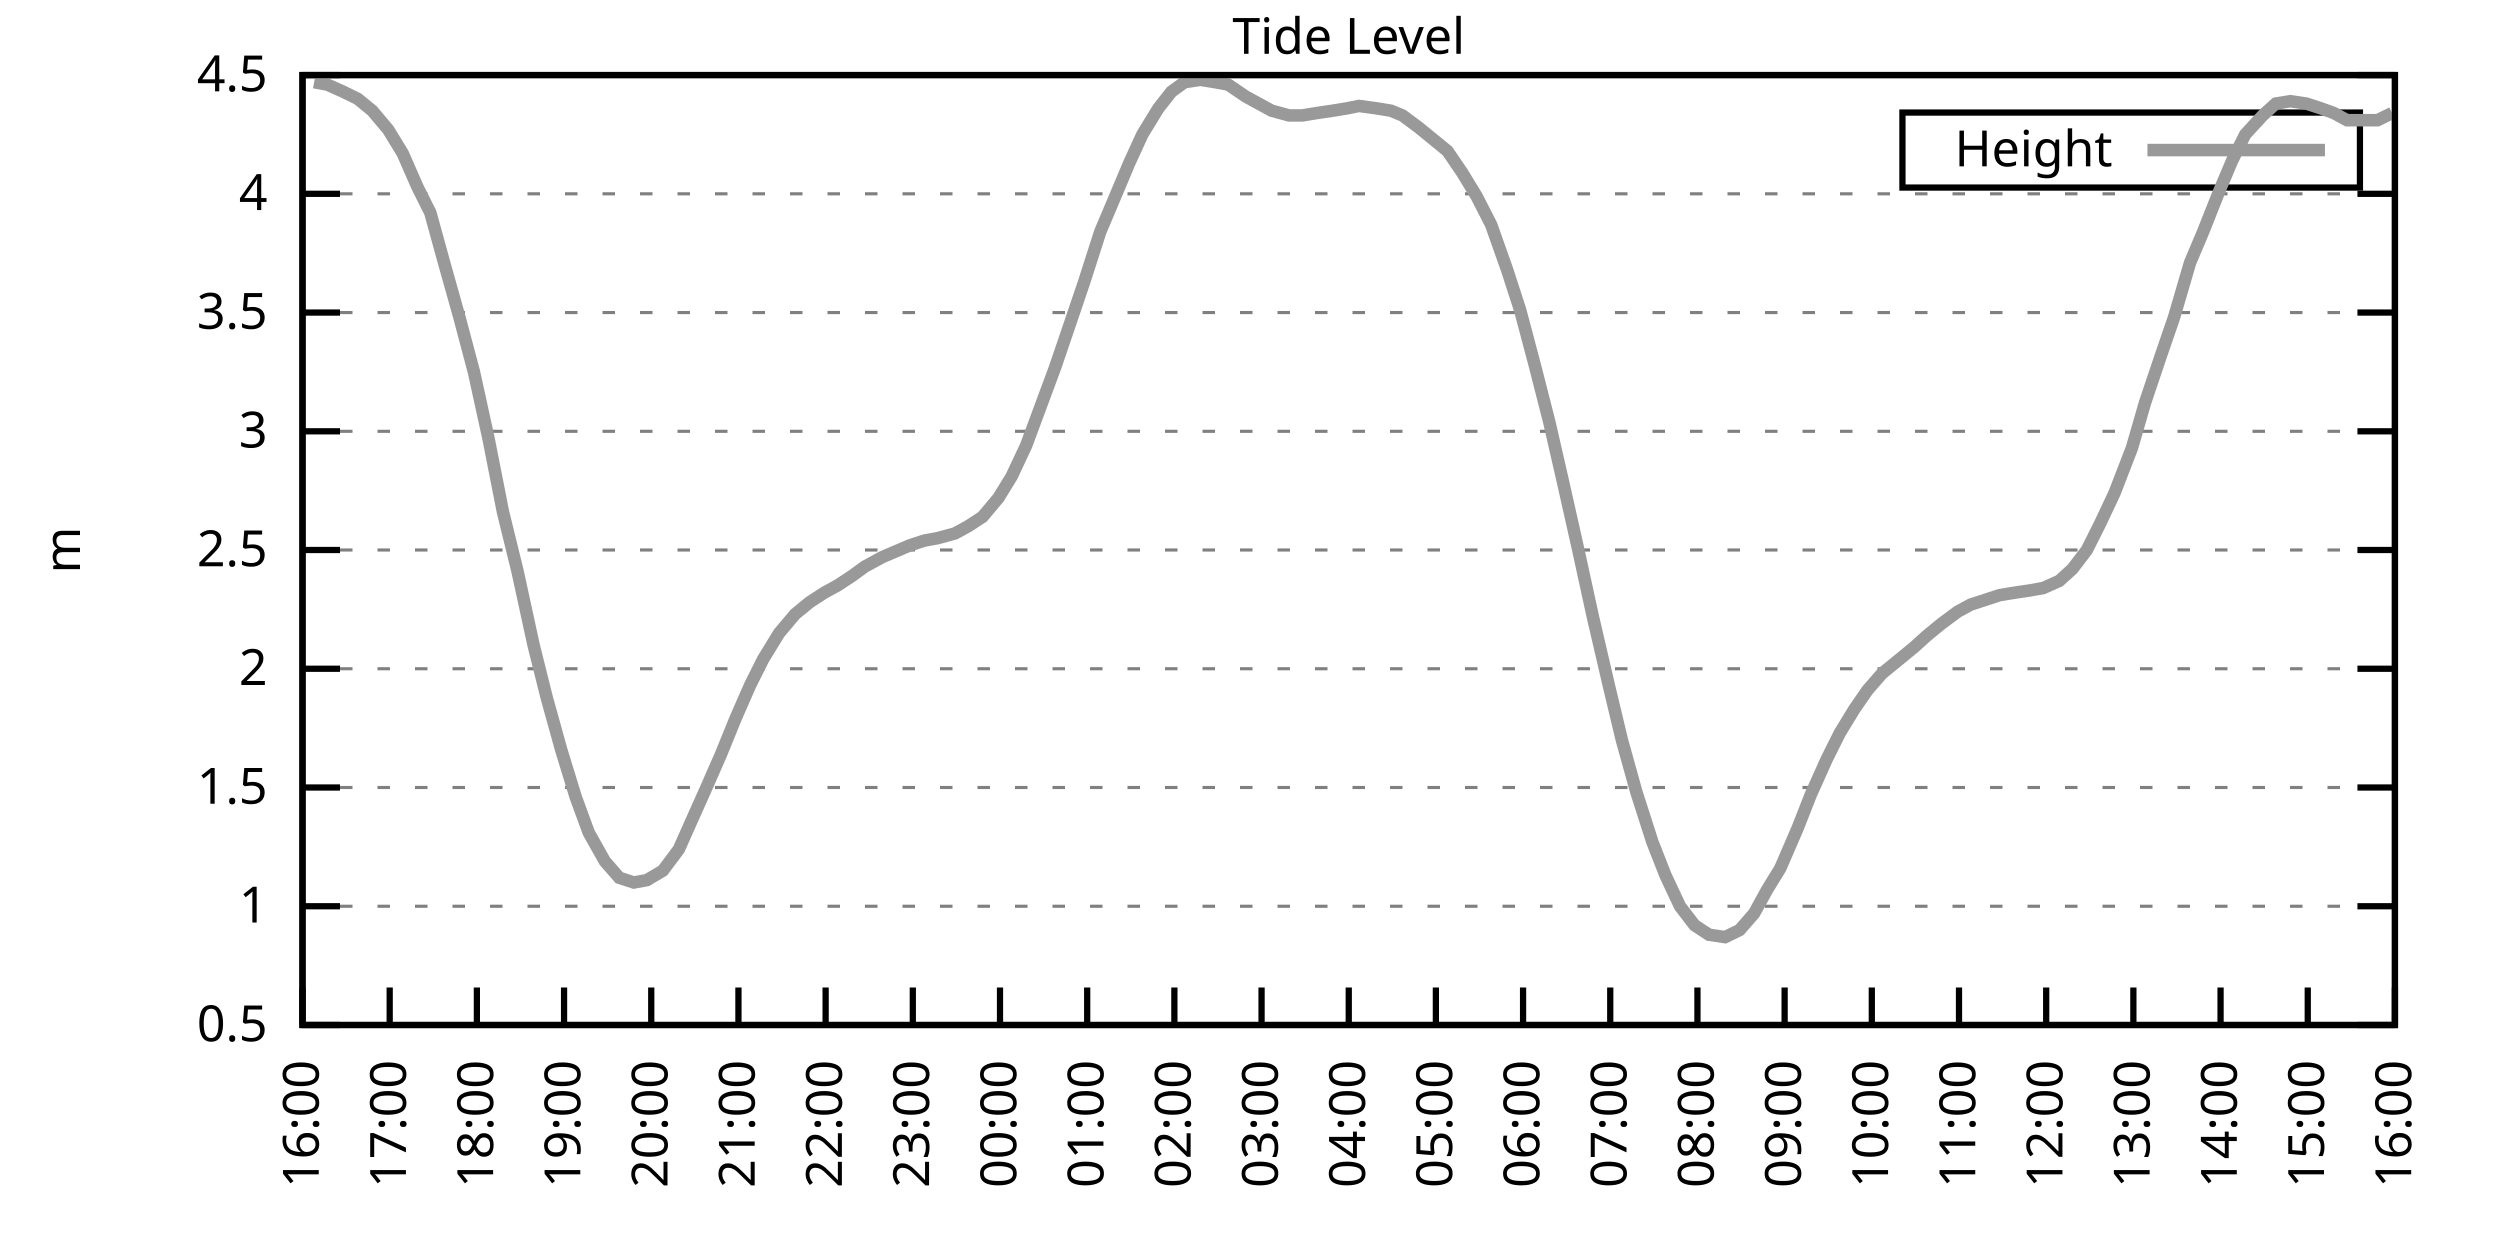
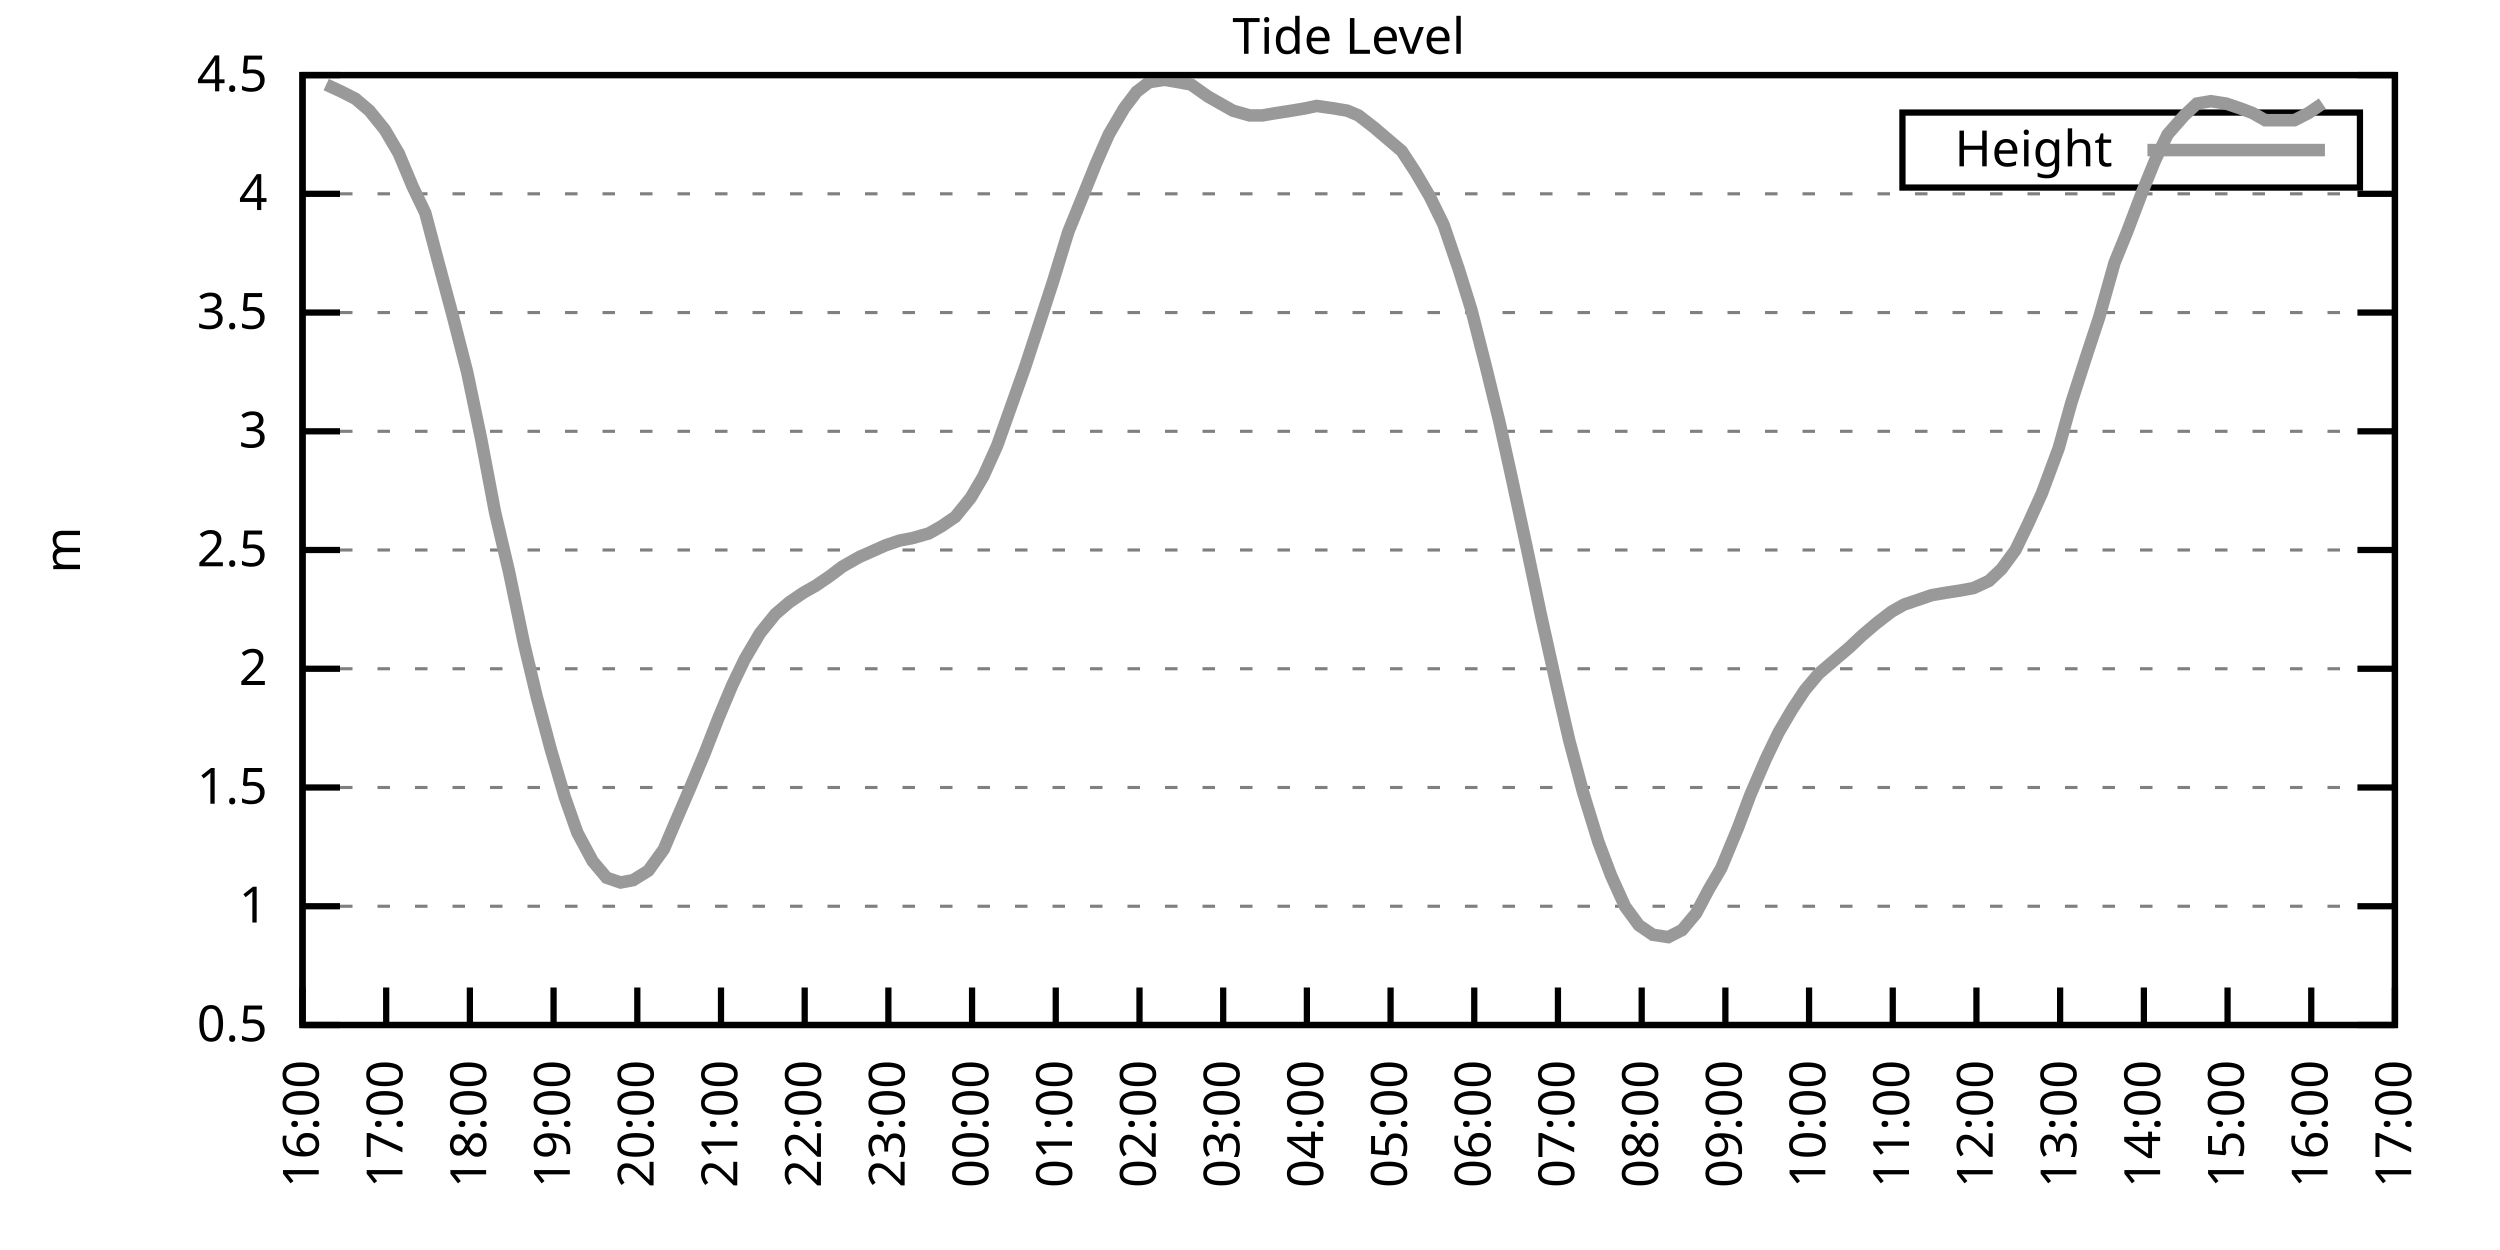
<svg xmlns="http://www.w3.org/2000/svg" xmlns:xlink="http://www.w3.org/1999/xlink" width="400" height="200" viewBox="0 0 400 200">
  <g id="gnuplot_canvas">
    <rect x="0" y="0" width="400" height="200" fill="none" />
    <defs>
      <circle id="gpDot" r="0.5" stroke-width="0.5" stroke="currentColor" />
      <path id="gpPt0" stroke-width="0.333" stroke="currentColor" d="M-1,0 h2 M0,-1 v2" />
      <path id="gpPt1" stroke-width="0.333" stroke="currentColor" d="M-1,-1 L1,1 M1,-1 L-1,1" />
      <path id="gpPt2" stroke-width="0.333" stroke="currentColor" d="M-1,0 L1,0 M0,-1 L0,1 M-1,-1 L1,1 M-1,1 L1,-1" />
      <rect id="gpPt3" stroke-width="0.333" stroke="currentColor" x="-1" y="-1" width="2" height="2" />
      <rect id="gpPt4" stroke-width="0.333" stroke="currentColor" fill="currentColor" x="-1" y="-1" width="2" height="2" />
      <circle id="gpPt5" stroke-width="0.333" stroke="currentColor" cx="0" cy="0" r="1" />
      <use xlink:href="#gpPt5" id="gpPt6" fill="currentColor" stroke="none" />
      <path id="gpPt7" stroke-width="0.333" stroke="currentColor" d="M0,-1.33 L-1.33,0.67 L1.33,0.67 z" />
      <use xlink:href="#gpPt7" id="gpPt8" fill="currentColor" stroke="none" />
      <use xlink:href="#gpPt7" id="gpPt9" stroke="currentColor" transform="rotate(180)" />
      <use xlink:href="#gpPt9" id="gpPt10" fill="currentColor" stroke="none" />
      <use xlink:href="#gpPt3" id="gpPt11" stroke="currentColor" transform="rotate(45)" />
      <use xlink:href="#gpPt11" id="gpPt12" fill="currentColor" stroke="none" />
      <path id="gpPt13" stroke-width="0.333" stroke="currentColor" d="M0,1.330 L1.265,0.411 L0.782,-1.067 L-0.782,-1.076 L-1.265,0.411 z" />
      <use xlink:href="#gpPt13" id="gpPt14" fill="currentColor" stroke="none" />
      <filter id="textbox" filterUnits="objectBoundingBox" x="0" y="0" height="1" width="1">
        <feFlood flood-color="white" flood-opacity="1" result="bgnd" />
        <feComposite in="SourceGraphic" in2="bgnd" operator="atop" />
      </filter>
      <filter id="greybox" filterUnits="objectBoundingBox" x="0" y="0" height="1" width="1">
        <feFlood flood-color="lightgrey" flood-opacity="1" result="grey" />
        <feComposite in="SourceGraphic" in2="grey" operator="atop" />
      </filter>
    </defs>
    <g fill="none" color="white" stroke="currentColor" stroke-width="1.00" stroke-linecap="butt" stroke-linejoin="miter">
</g>
    <g fill="none" color="black" stroke="currentColor" stroke-width="1.00" stroke-linecap="butt" stroke-linejoin="miter">
      <g stroke="none" shape-rendering="crispEdges">
        <polygon fill="rgb(255, 255, 255)" points="48.40,164.00 383.18,164.00 383.18,12.02 48.40,12.02 " />
      </g>
    </g>
    <g fill="none" color="black" stroke="currentColor" stroke-width="1.00" stroke-linecap="butt" stroke-linejoin="miter">
</g>
    <g fill="none" color="black" stroke="black" stroke-width="0.50" stroke-linecap="butt" stroke-linejoin="miter">
</g>
    <g fill="none" color="gray" stroke="currentColor" stroke-width="0.50" stroke-linecap="butt" stroke-linejoin="miter">
      <path stroke="gray" stroke-dasharray="2,4" class="gridline" d="M48.40,164.00 L383.19,164.00  " />
    </g>
    <g fill="none" color="gray" stroke="gray" stroke-width="1.00" stroke-linecap="butt" stroke-linejoin="miter">
</g>
    <g fill="none" color="black" stroke="currentColor" stroke-width="1.00" stroke-linecap="butt" stroke-linejoin="miter">
      <path stroke="black" d="M48.40,164.00 L54.40,164.00 M383.19,164.00 L377.19,164.00  " />
      <g transform="translate(42.80,166.60)" stroke="none" fill="black" font-family="Sans" font-size="8.00" text-anchor="end">
        <text>
          <tspan font-family="Sans"> 0.5</tspan>
        </text>
      </g>
    </g>
    <g fill="none" color="black" stroke="currentColor" stroke-width="1.00" stroke-linecap="butt" stroke-linejoin="miter">
</g>
    <g fill="none" color="black" stroke="black" stroke-width="0.50" stroke-linecap="butt" stroke-linejoin="miter">
</g>
    <g fill="none" color="gray" stroke="currentColor" stroke-width="0.50" stroke-linecap="butt" stroke-linejoin="miter">
      <path stroke="gray" stroke-dasharray="2,4" class="gridline" d="M48.40,145.00 L383.19,145.00  " />
    </g>
    <g fill="none" color="gray" stroke="gray" stroke-width="1.00" stroke-linecap="butt" stroke-linejoin="miter">
</g>
    <g fill="none" color="black" stroke="currentColor" stroke-width="1.00" stroke-linecap="butt" stroke-linejoin="miter">
      <path stroke="black" d="M48.40,145.00 L54.40,145.00 M383.19,145.00 L377.19,145.00  " />
      <g transform="translate(42.80,147.60)" stroke="none" fill="black" font-family="Sans" font-size="8.00" text-anchor="end">
        <text>
          <tspan font-family="Sans"> 1</tspan>
        </text>
      </g>
    </g>
    <g fill="none" color="black" stroke="currentColor" stroke-width="1.00" stroke-linecap="butt" stroke-linejoin="miter">
</g>
    <g fill="none" color="black" stroke="black" stroke-width="0.50" stroke-linecap="butt" stroke-linejoin="miter">
</g>
    <g fill="none" color="gray" stroke="currentColor" stroke-width="0.50" stroke-linecap="butt" stroke-linejoin="miter">
      <path stroke="gray" stroke-dasharray="2,4" class="gridline" d="M48.40,126.00 L383.19,126.00  " />
    </g>
    <g fill="none" color="gray" stroke="gray" stroke-width="1.00" stroke-linecap="butt" stroke-linejoin="miter">
</g>
    <g fill="none" color="black" stroke="currentColor" stroke-width="1.00" stroke-linecap="butt" stroke-linejoin="miter">
      <path stroke="black" d="M48.40,126.00 L54.40,126.00 M383.19,126.00 L377.19,126.00  " />
      <g transform="translate(42.80,128.60)" stroke="none" fill="black" font-family="Sans" font-size="8.00" text-anchor="end">
        <text>
          <tspan font-family="Sans"> 1.5</tspan>
        </text>
      </g>
    </g>
    <g fill="none" color="black" stroke="currentColor" stroke-width="1.00" stroke-linecap="butt" stroke-linejoin="miter">
</g>
    <g fill="none" color="black" stroke="black" stroke-width="0.50" stroke-linecap="butt" stroke-linejoin="miter">
</g>
    <g fill="none" color="gray" stroke="currentColor" stroke-width="0.50" stroke-linecap="butt" stroke-linejoin="miter">
      <path stroke="gray" stroke-dasharray="2,4" class="gridline" d="M48.40,107.00 L383.19,107.00  " />
    </g>
    <g fill="none" color="gray" stroke="gray" stroke-width="1.00" stroke-linecap="butt" stroke-linejoin="miter">
</g>
    <g fill="none" color="black" stroke="currentColor" stroke-width="1.00" stroke-linecap="butt" stroke-linejoin="miter">
      <path stroke="black" d="M48.40,107.00 L54.40,107.00 M383.19,107.00 L377.19,107.00  " />
      <g transform="translate(42.80,109.60)" stroke="none" fill="black" font-family="Sans" font-size="8.00" text-anchor="end">
        <text>
          <tspan font-family="Sans"> 2</tspan>
        </text>
      </g>
    </g>
    <g fill="none" color="black" stroke="currentColor" stroke-width="1.00" stroke-linecap="butt" stroke-linejoin="miter">
</g>
    <g fill="none" color="black" stroke="black" stroke-width="0.50" stroke-linecap="butt" stroke-linejoin="miter">
</g>
    <g fill="none" color="gray" stroke="currentColor" stroke-width="0.50" stroke-linecap="butt" stroke-linejoin="miter">
      <path stroke="gray" stroke-dasharray="2,4" class="gridline" d="M48.40,88.00 L383.19,88.00  " />
    </g>
    <g fill="none" color="gray" stroke="gray" stroke-width="1.00" stroke-linecap="butt" stroke-linejoin="miter">
</g>
    <g fill="none" color="black" stroke="currentColor" stroke-width="1.00" stroke-linecap="butt" stroke-linejoin="miter">
      <path stroke="black" d="M48.40,88.00 L54.40,88.00 M383.19,88.00 L377.19,88.00  " />
      <g transform="translate(42.80,90.60)" stroke="none" fill="black" font-family="Sans" font-size="8.00" text-anchor="end">
        <text>
          <tspan font-family="Sans"> 2.5</tspan>
        </text>
      </g>
    </g>
    <g fill="none" color="black" stroke="currentColor" stroke-width="1.00" stroke-linecap="butt" stroke-linejoin="miter">
</g>
    <g fill="none" color="black" stroke="black" stroke-width="0.50" stroke-linecap="butt" stroke-linejoin="miter">
</g>
    <g fill="none" color="gray" stroke="currentColor" stroke-width="0.50" stroke-linecap="butt" stroke-linejoin="miter">
      <path stroke="gray" stroke-dasharray="2,4" class="gridline" d="M48.40,69.01 L383.19,69.01  " />
    </g>
    <g fill="none" color="gray" stroke="gray" stroke-width="1.00" stroke-linecap="butt" stroke-linejoin="miter">
</g>
    <g fill="none" color="black" stroke="currentColor" stroke-width="1.00" stroke-linecap="butt" stroke-linejoin="miter">
      <path stroke="black" d="M48.40,69.01 L54.40,69.01 M383.19,69.01 L377.19,69.01  " />
      <g transform="translate(42.80,71.61)" stroke="none" fill="black" font-family="Sans" font-size="8.00" text-anchor="end">
        <text>
          <tspan font-family="Sans"> 3</tspan>
        </text>
      </g>
    </g>
    <g fill="none" color="black" stroke="currentColor" stroke-width="1.00" stroke-linecap="butt" stroke-linejoin="miter">
</g>
    <g fill="none" color="black" stroke="black" stroke-width="0.50" stroke-linecap="butt" stroke-linejoin="miter">
</g>
    <g fill="none" color="gray" stroke="currentColor" stroke-width="0.50" stroke-linecap="butt" stroke-linejoin="miter">
      <path stroke="gray" stroke-dasharray="2,4" class="gridline" d="M48.40,50.01 L383.19,50.01  " />
    </g>
    <g fill="none" color="gray" stroke="gray" stroke-width="1.00" stroke-linecap="butt" stroke-linejoin="miter">
</g>
    <g fill="none" color="black" stroke="currentColor" stroke-width="1.00" stroke-linecap="butt" stroke-linejoin="miter">
      <path stroke="black" d="M48.40,50.01 L54.40,50.01 M383.19,50.01 L377.19,50.01  " />
      <g transform="translate(42.80,52.61)" stroke="none" fill="black" font-family="Sans" font-size="8.00" text-anchor="end">
        <text>
          <tspan font-family="Sans"> 3.5</tspan>
        </text>
      </g>
    </g>
    <g fill="none" color="black" stroke="currentColor" stroke-width="1.00" stroke-linecap="butt" stroke-linejoin="miter">
</g>
    <g fill="none" color="black" stroke="black" stroke-width="0.50" stroke-linecap="butt" stroke-linejoin="miter">
</g>
    <g fill="none" color="gray" stroke="currentColor" stroke-width="0.50" stroke-linecap="butt" stroke-linejoin="miter">
      <path stroke="gray" stroke-dasharray="2,4" class="gridline" d="M48.40,31.01 L383.19,31.01  " />
    </g>
    <g fill="none" color="gray" stroke="gray" stroke-width="1.00" stroke-linecap="butt" stroke-linejoin="miter">
</g>
    <g fill="none" color="black" stroke="currentColor" stroke-width="1.00" stroke-linecap="butt" stroke-linejoin="miter">
      <path stroke="black" d="M48.40,31.01 L54.40,31.01 M383.19,31.01 L377.19,31.01  " />
      <g transform="translate(42.80,33.61)" stroke="none" fill="black" font-family="Sans" font-size="8.00" text-anchor="end">
        <text>
          <tspan font-family="Sans"> 4</tspan>
        </text>
      </g>
    </g>
    <g fill="none" color="black" stroke="currentColor" stroke-width="1.00" stroke-linecap="butt" stroke-linejoin="miter">
</g>
    <g fill="none" color="black" stroke="black" stroke-width="0.50" stroke-linecap="butt" stroke-linejoin="miter">
</g>
    <g fill="none" color="gray" stroke="currentColor" stroke-width="0.50" stroke-linecap="butt" stroke-linejoin="miter">
      <path stroke="gray" stroke-dasharray="2,4" class="gridline" d="M48.40,12.01 L383.19,12.01  " />
    </g>
    <g fill="none" color="gray" stroke="gray" stroke-width="1.00" stroke-linecap="butt" stroke-linejoin="miter">
</g>
    <g fill="none" color="black" stroke="currentColor" stroke-width="1.00" stroke-linecap="butt" stroke-linejoin="miter">
      <path stroke="black" d="M48.40,12.01 L54.40,12.01 M383.19,12.01 L377.19,12.01  " />
      <g transform="translate(42.80,14.61)" stroke="none" fill="black" font-family="Sans" font-size="8.00" text-anchor="end">
        <text>
          <tspan font-family="Sans"> 4.5</tspan>
        </text>
      </g>
    </g>
    <g fill="none" color="black" stroke="currentColor" stroke-width="1.00" stroke-linecap="butt" stroke-linejoin="miter">
      <path stroke="black" d="M48.40,164.00 L48.40,158.00  " />
      <g transform="translate(51.00,169.60) rotate(270.00)" stroke="none" fill="black" font-family="Sans" font-size="8.00" text-anchor="end">
        <text>
          <tspan font-family="Sans">16:00</tspan>
        </text>
      </g>
    </g>
    <g fill="none" color="black" stroke="currentColor" stroke-width="1.00" stroke-linecap="butt" stroke-linejoin="miter">
-       <path stroke="black" d="M62.35,164.00 L62.35,158.00  " />
-       <g transform="translate(64.95,169.60) rotate(270.00)" stroke="none" fill="black" font-family="Sans" font-size="8.00" text-anchor="end">
+       <path stroke="black" d="M61.79,164.00 L61.79,158.00  " />
+       <g transform="translate(64.39,169.60) rotate(270.00)" stroke="none" fill="black" font-family="Sans" font-size="8.00" text-anchor="end">
        <text>
          <tspan font-family="Sans">17:00</tspan>
        </text>
      </g>
    </g>
    <g fill="none" color="black" stroke="currentColor" stroke-width="1.00" stroke-linecap="butt" stroke-linejoin="miter">
-       <path stroke="black" d="M76.30,164.00 L76.30,158.00  " />
-       <g transform="translate(78.90,169.60) rotate(270.00)" stroke="none" fill="black" font-family="Sans" font-size="8.00" text-anchor="end">
+       <path stroke="black" d="M75.18,164.00 L75.18,158.00  " />
+       <g transform="translate(77.78,169.60) rotate(270.00)" stroke="none" fill="black" font-family="Sans" font-size="8.00" text-anchor="end">
        <text>
          <tspan font-family="Sans">18:00</tspan>
        </text>
      </g>
    </g>
    <g fill="none" color="black" stroke="currentColor" stroke-width="1.00" stroke-linecap="butt" stroke-linejoin="miter">
-       <path stroke="black" d="M90.25,164.00 L90.25,158.00  " />
-       <g transform="translate(92.85,169.60) rotate(270.00)" stroke="none" fill="black" font-family="Sans" font-size="8.00" text-anchor="end">
+       <path stroke="black" d="M88.57,164.00 L88.57,158.00  " />
+       <g transform="translate(91.17,169.60) rotate(270.00)" stroke="none" fill="black" font-family="Sans" font-size="8.00" text-anchor="end">
        <text>
          <tspan font-family="Sans">19:00</tspan>
        </text>
      </g>
    </g>
    <g fill="none" color="black" stroke="currentColor" stroke-width="1.00" stroke-linecap="butt" stroke-linejoin="miter">
-       <path stroke="black" d="M104.20,164.00 L104.20,158.00  " />
-       <g transform="translate(106.80,169.60) rotate(270.00)" stroke="none" fill="black" font-family="Sans" font-size="8.00" text-anchor="end">
+       <path stroke="black" d="M101.97,164.00 L101.97,158.00  " />
+       <g transform="translate(104.57,169.60) rotate(270.00)" stroke="none" fill="black" font-family="Sans" font-size="8.00" text-anchor="end">
        <text>
          <tspan font-family="Sans">20:00</tspan>
        </text>
      </g>
    </g>
    <g fill="none" color="black" stroke="currentColor" stroke-width="1.00" stroke-linecap="butt" stroke-linejoin="miter">
-       <path stroke="black" d="M118.15,164.00 L118.15,158.00  " />
-       <g transform="translate(120.75,169.60) rotate(270.00)" stroke="none" fill="black" font-family="Sans" font-size="8.00" text-anchor="end">
+       <path stroke="black" d="M115.36,164.00 L115.36,158.00  " />
+       <g transform="translate(117.96,169.60) rotate(270.00)" stroke="none" fill="black" font-family="Sans" font-size="8.00" text-anchor="end">
        <text>
          <tspan font-family="Sans">21:00</tspan>
        </text>
      </g>
    </g>
    <g fill="none" color="black" stroke="currentColor" stroke-width="1.00" stroke-linecap="butt" stroke-linejoin="miter">
-       <path stroke="black" d="M132.10,164.00 L132.10,158.00  " />
-       <g transform="translate(134.70,169.60) rotate(270.00)" stroke="none" fill="black" font-family="Sans" font-size="8.00" text-anchor="end">
+       <path stroke="black" d="M128.75,164.00 L128.75,158.00  " />
+       <g transform="translate(131.35,169.60) rotate(270.00)" stroke="none" fill="black" font-family="Sans" font-size="8.00" text-anchor="end">
        <text>
          <tspan font-family="Sans">22:00</tspan>
        </text>
      </g>
    </g>
    <g fill="none" color="black" stroke="currentColor" stroke-width="1.00" stroke-linecap="butt" stroke-linejoin="miter">
-       <path stroke="black" d="M146.05,164.00 L146.05,158.00  " />
-       <g transform="translate(148.65,169.60) rotate(270.00)" stroke="none" fill="black" font-family="Sans" font-size="8.00" text-anchor="end">
+       <path stroke="black" d="M142.14,164.00 L142.14,158.00  " />
+       <g transform="translate(144.74,169.60) rotate(270.00)" stroke="none" fill="black" font-family="Sans" font-size="8.00" text-anchor="end">
        <text>
          <tspan font-family="Sans">23:00</tspan>
        </text>
      </g>
    </g>
    <g fill="none" color="black" stroke="currentColor" stroke-width="1.00" stroke-linecap="butt" stroke-linejoin="miter">
-       <path stroke="black" d="M160.00,164.00 L160.00,158.00  " />
-       <g transform="translate(162.60,169.60) rotate(270.00)" stroke="none" fill="black" font-family="Sans" font-size="8.00" text-anchor="end">
+       <path stroke="black" d="M155.53,164.00 L155.53,158.00  " />
+       <g transform="translate(158.13,169.60) rotate(270.00)" stroke="none" fill="black" font-family="Sans" font-size="8.00" text-anchor="end">
        <text>
          <tspan font-family="Sans">00:00</tspan>
        </text>
      </g>
    </g>
    <g fill="none" color="black" stroke="currentColor" stroke-width="1.00" stroke-linecap="butt" stroke-linejoin="miter">
-       <path stroke="black" d="M173.95,164.00 L173.95,158.00  " />
-       <g transform="translate(176.55,169.60) rotate(270.00)" stroke="none" fill="black" font-family="Sans" font-size="8.00" text-anchor="end">
+       <path stroke="black" d="M168.92,164.00 L168.92,158.00  " />
+       <g transform="translate(171.52,169.60) rotate(270.00)" stroke="none" fill="black" font-family="Sans" font-size="8.00" text-anchor="end">
        <text>
          <tspan font-family="Sans">01:00</tspan>
        </text>
      </g>
    </g>
    <g fill="none" color="black" stroke="currentColor" stroke-width="1.00" stroke-linecap="butt" stroke-linejoin="miter">
-       <path stroke="black" d="M187.90,164.00 L187.90,158.00  " />
-       <g transform="translate(190.50,169.60) rotate(270.00)" stroke="none" fill="black" font-family="Sans" font-size="8.00" text-anchor="end">
+       <path stroke="black" d="M182.32,164.00 L182.32,158.00  " />
+       <g transform="translate(184.92,169.60) rotate(270.00)" stroke="none" fill="black" font-family="Sans" font-size="8.00" text-anchor="end">
        <text>
          <tspan font-family="Sans">02:00</tspan>
        </text>
      </g>
    </g>
    <g fill="none" color="black" stroke="currentColor" stroke-width="1.00" stroke-linecap="butt" stroke-linejoin="miter">
-       <path stroke="black" d="M201.85,164.00 L201.85,158.00  " />
-       <g transform="translate(204.45,169.60) rotate(270.00)" stroke="none" fill="black" font-family="Sans" font-size="8.00" text-anchor="end">
+       <path stroke="black" d="M195.71,164.00 L195.71,158.00  " />
+       <g transform="translate(198.31,169.60) rotate(270.00)" stroke="none" fill="black" font-family="Sans" font-size="8.00" text-anchor="end">
        <text>
          <tspan font-family="Sans">03:00</tspan>
        </text>
      </g>
    </g>
    <g fill="none" color="black" stroke="currentColor" stroke-width="1.00" stroke-linecap="butt" stroke-linejoin="miter">
-       <path stroke="black" d="M215.80,164.00 L215.80,158.00  " />
-       <g transform="translate(218.40,169.60) rotate(270.00)" stroke="none" fill="black" font-family="Sans" font-size="8.00" text-anchor="end">
+       <path stroke="black" d="M209.10,164.00 L209.10,158.00  " />
+       <g transform="translate(211.70,169.60) rotate(270.00)" stroke="none" fill="black" font-family="Sans" font-size="8.00" text-anchor="end">
        <text>
          <tspan font-family="Sans">04:00</tspan>
        </text>
      </g>
    </g>
    <g fill="none" color="black" stroke="currentColor" stroke-width="1.00" stroke-linecap="butt" stroke-linejoin="miter">
-       <path stroke="black" d="M229.74,164.00 L229.74,158.00  " />
-       <g transform="translate(232.34,169.60) rotate(270.00)" stroke="none" fill="black" font-family="Sans" font-size="8.00" text-anchor="end">
+       <path stroke="black" d="M222.49,164.00 L222.49,158.00  " />
+       <g transform="translate(225.09,169.60) rotate(270.00)" stroke="none" fill="black" font-family="Sans" font-size="8.00" text-anchor="end">
        <text>
          <tspan font-family="Sans">05:00</tspan>
        </text>
      </g>
    </g>
    <g fill="none" color="black" stroke="currentColor" stroke-width="1.00" stroke-linecap="butt" stroke-linejoin="miter">
-       <path stroke="black" d="M243.69,164.00 L243.69,158.00  " />
-       <g transform="translate(246.29,169.60) rotate(270.00)" stroke="none" fill="black" font-family="Sans" font-size="8.00" text-anchor="end">
+       <path stroke="black" d="M235.88,164.00 L235.88,158.00  " />
+       <g transform="translate(238.48,169.60) rotate(270.00)" stroke="none" fill="black" font-family="Sans" font-size="8.00" text-anchor="end">
        <text>
          <tspan font-family="Sans">06:00</tspan>
        </text>
      </g>
    </g>
    <g fill="none" color="black" stroke="currentColor" stroke-width="1.00" stroke-linecap="butt" stroke-linejoin="miter">
-       <path stroke="black" d="M257.64,164.00 L257.64,158.00  " />
-       <g transform="translate(260.24,169.60) rotate(270.00)" stroke="none" fill="black" font-family="Sans" font-size="8.00" text-anchor="end">
+       <path stroke="black" d="M249.27,164.00 L249.27,158.00  " />
+       <g transform="translate(251.87,169.60) rotate(270.00)" stroke="none" fill="black" font-family="Sans" font-size="8.00" text-anchor="end">
        <text>
          <tspan font-family="Sans">07:00</tspan>
        </text>
      </g>
    </g>
    <g fill="none" color="black" stroke="currentColor" stroke-width="1.00" stroke-linecap="butt" stroke-linejoin="miter">
-       <path stroke="black" d="M271.59,164.00 L271.59,158.00  " />
-       <g transform="translate(274.19,169.60) rotate(270.00)" stroke="none" fill="black" font-family="Sans" font-size="8.00" text-anchor="end">
+       <path stroke="black" d="M262.67,164.00 L262.67,158.00  " />
+       <g transform="translate(265.27,169.60) rotate(270.00)" stroke="none" fill="black" font-family="Sans" font-size="8.00" text-anchor="end">
        <text>
          <tspan font-family="Sans">08:00</tspan>
        </text>
      </g>
    </g>
    <g fill="none" color="black" stroke="currentColor" stroke-width="1.00" stroke-linecap="butt" stroke-linejoin="miter">
-       <path stroke="black" d="M285.54,164.00 L285.54,158.00  " />
-       <g transform="translate(288.14,169.60) rotate(270.00)" stroke="none" fill="black" font-family="Sans" font-size="8.00" text-anchor="end">
+       <path stroke="black" d="M276.06,164.00 L276.06,158.00  " />
+       <g transform="translate(278.66,169.60) rotate(270.00)" stroke="none" fill="black" font-family="Sans" font-size="8.00" text-anchor="end">
        <text>
          <tspan font-family="Sans">09:00</tspan>
        </text>
      </g>
    </g>
    <g fill="none" color="black" stroke="currentColor" stroke-width="1.00" stroke-linecap="butt" stroke-linejoin="miter">
-       <path stroke="black" d="M299.49,164.00 L299.49,158.00  " />
-       <g transform="translate(302.09,169.60) rotate(270.00)" stroke="none" fill="black" font-family="Sans" font-size="8.00" text-anchor="end">
+       <path stroke="black" d="M289.45,164.00 L289.45,158.00  " />
+       <g transform="translate(292.05,169.60) rotate(270.00)" stroke="none" fill="black" font-family="Sans" font-size="8.00" text-anchor="end">
        <text>
          <tspan font-family="Sans">10:00</tspan>
        </text>
      </g>
    </g>
    <g fill="none" color="black" stroke="currentColor" stroke-width="1.00" stroke-linecap="butt" stroke-linejoin="miter">
-       <path stroke="black" d="M313.44,164.00 L313.44,158.00  " />
-       <g transform="translate(316.04,169.60) rotate(270.00)" stroke="none" fill="black" font-family="Sans" font-size="8.00" text-anchor="end">
+       <path stroke="black" d="M302.84,164.00 L302.84,158.00  " />
+       <g transform="translate(305.44,169.60) rotate(270.00)" stroke="none" fill="black" font-family="Sans" font-size="8.00" text-anchor="end">
        <text>
          <tspan font-family="Sans">11:00</tspan>
        </text>
      </g>
    </g>
    <g fill="none" color="black" stroke="currentColor" stroke-width="1.00" stroke-linecap="butt" stroke-linejoin="miter">
-       <path stroke="black" d="M327.39,164.00 L327.39,158.00  " />
-       <g transform="translate(329.99,169.60) rotate(270.00)" stroke="none" fill="black" font-family="Sans" font-size="8.00" text-anchor="end">
+       <path stroke="black" d="M316.23,164.00 L316.23,158.00  " />
+       <g transform="translate(318.83,169.60) rotate(270.00)" stroke="none" fill="black" font-family="Sans" font-size="8.00" text-anchor="end">
        <text>
          <tspan font-family="Sans">12:00</tspan>
        </text>
      </g>
    </g>
    <g fill="none" color="black" stroke="currentColor" stroke-width="1.00" stroke-linecap="butt" stroke-linejoin="miter">
-       <path stroke="black" d="M341.34,164.00 L341.34,158.00  " />
-       <g transform="translate(343.94,169.60) rotate(270.00)" stroke="none" fill="black" font-family="Sans" font-size="8.00" text-anchor="end">
+       <path stroke="black" d="M329.62,164.00 L329.62,158.00  " />
+       <g transform="translate(332.22,169.60) rotate(270.00)" stroke="none" fill="black" font-family="Sans" font-size="8.00" text-anchor="end">
        <text>
          <tspan font-family="Sans">13:00</tspan>
        </text>
      </g>
    </g>
    <g fill="none" color="black" stroke="currentColor" stroke-width="1.00" stroke-linecap="butt" stroke-linejoin="miter">
-       <path stroke="black" d="M355.29,164.00 L355.29,158.00  " />
-       <g transform="translate(357.89,169.60) rotate(270.00)" stroke="none" fill="black" font-family="Sans" font-size="8.00" text-anchor="end">
+       <path stroke="black" d="M343.02,164.00 L343.02,158.00  " />
+       <g transform="translate(345.62,169.60) rotate(270.00)" stroke="none" fill="black" font-family="Sans" font-size="8.00" text-anchor="end">
        <text>
          <tspan font-family="Sans">14:00</tspan>
        </text>
      </g>
    </g>
    <g fill="none" color="black" stroke="currentColor" stroke-width="1.00" stroke-linecap="butt" stroke-linejoin="miter">
-       <path stroke="black" d="M369.24,164.00 L369.24,158.00  " />
-       <g transform="translate(371.84,169.60) rotate(270.00)" stroke="none" fill="black" font-family="Sans" font-size="8.00" text-anchor="end">
+       <path stroke="black" d="M356.41,164.00 L356.41,158.00  " />
+       <g transform="translate(359.01,169.60) rotate(270.00)" stroke="none" fill="black" font-family="Sans" font-size="8.00" text-anchor="end">
        <text>
          <tspan font-family="Sans">15:00</tspan>
+         </text>
+       </g>
+     </g>
+     <g fill="none" color="black" stroke="currentColor" stroke-width="1.00" stroke-linecap="butt" stroke-linejoin="miter">
+       <path stroke="black" d="M369.80,164.00 L369.80,158.00  " />
+       <g transform="translate(372.40,169.60) rotate(270.00)" stroke="none" fill="black" font-family="Sans" font-size="8.00" text-anchor="end">
+         <text>
+           <tspan font-family="Sans">16:00</tspan>
        </text>
      </g>
    </g>
    <g fill="none" color="black" stroke="currentColor" stroke-width="1.00" stroke-linecap="butt" stroke-linejoin="miter">
      <path stroke="black" d="M383.19,164.00 L383.19,158.00  " />
      <g transform="translate(385.79,169.60) rotate(270.00)" stroke="none" fill="black" font-family="Sans" font-size="8.00" text-anchor="end">
        <text>
-           <tspan font-family="Sans">16:00</tspan>
+           <tspan font-family="Sans">17:00</tspan>
        </text>
      </g>
    </g>
    <g fill="none" color="black" stroke="currentColor" stroke-width="1.00" stroke-linecap="butt" stroke-linejoin="miter">
</g>
    <g fill="none" color="black" stroke="currentColor" stroke-width="1.00" stroke-linecap="butt" stroke-linejoin="miter">
      <path stroke="black" d="M48.40,12.01 L48.40,164.00 L383.19,164.00 L383.19,12.01 L48.40,12.01 Z  " />
    </g>
    <g fill="none" color="black" stroke="currentColor" stroke-width="1.00" stroke-linecap="butt" stroke-linejoin="miter">
</g>
    <g fill="none" color="black" stroke="currentColor" stroke-width="1.00" stroke-linecap="butt" stroke-linejoin="miter">
      <path stroke="black" d="M304.39,30.01 L304.39,18.01 L377.59,18.01 L377.59,30.01 L304.39,30.01 Z  " />
    </g>
    <g id="Tide_level_plot_1">
      <g fill="none" color="white" stroke="black" stroke-width="2.00" stroke-linecap="butt" stroke-linejoin="miter">
</g>
      <g fill="none" color="black" stroke="currentColor" stroke-width="2.00" stroke-linecap="butt" stroke-linejoin="miter">
        <g transform="translate(337.99,26.61)" stroke="none" fill="black" font-family="Sans" font-size="8.00" text-anchor="end">
          <text>
            <tspan font-family="Sans">Height</tspan>
          </text>
        </g>
      </g>
      <g fill="none" color="black" stroke="currentColor" stroke-width="2.00" stroke-linecap="butt" stroke-linejoin="miter">
-         <path stroke="rgb(153, 153, 153)" d="M343.59,24.01 L371.99,24.01 M50.26,13.15 L52.35,13.53 L54.91,14.67 L57.23,15.81 L59.56,17.71 L62.12,20.75   L64.44,24.55 L66.77,29.87 L68.86,34.05 L70.95,41.65 L73.51,50.77 L75.83,59.51 L78.16,70.15 L80.48,81.93   L82.81,91.42 L85.37,103.20 L87.46,111.56 L89.78,119.92 L92.11,127.52 L94.20,133.22 L96.76,137.78 L99.08,140.44   L101.41,141.20 L103.50,140.82 L106.06,139.30 L108.62,135.88 L110.48,131.70 L113.03,126.00 L115.36,120.68 L117.68,114.98   L120.01,109.66 L122.10,105.48 L124.66,101.30 L127.22,98.26 L129.54,96.36 L131.87,94.84 L133.96,93.70 L136.28,92.18   L138.37,90.66 L141.16,89.14 L145.58,87.25 L147.91,86.49 L150.00,86.11 L152.79,85.35 L154.88,84.21 L157.21,82.69   L159.76,79.65 L161.86,76.23 L164.18,71.29 L168.83,58.75 L171.16,51.91 L173.48,45.07 L176.04,37.09 L178.13,32.15   L180.69,26.07 L182.78,21.51 L185.34,17.33 L187.43,14.67 L189.52,13.15 L192.08,12.77 L194.41,13.15 L196.50,13.53   L199.29,15.43 L201.38,16.57 L203.47,17.71 L206.26,18.47 L208.36,18.47 L210.68,18.09 L213.24,17.71 L215.56,17.33   L217.42,16.95 L220.21,17.33 L222.54,17.71 L224.40,18.47 L226.95,20.37 L229.28,22.27 L231.60,24.17 L233.93,27.59   L236.25,31.39 L238.58,35.95 L241.14,43.17 L243.23,49.63 L245.55,58.37 L247.88,67.49 L249.97,76.61 L252.53,88.00   L254.85,98.64 L257.41,109.66 L259.50,118.40 L261.83,126.76 L264.39,134.74 L266.48,140.06 L268.80,145.00 L271.13,148.04   L273.45,149.56 L276.01,149.94 L278.34,148.80 L280.66,146.14 L282.75,142.34 L284.85,138.92 L287.64,132.46 L289.73,127.14   L292.29,121.44 L294.38,117.26 L296.70,113.46 L298.80,110.42 L301.12,107.76 L303.91,105.48 L306.23,103.58 L308.33,101.68   L310.65,99.78 L313.21,97.88 L315.30,96.74 L317.63,95.98 L319.95,95.22 L322.28,94.84 L324.83,94.46 L326.93,94.08   L329.48,92.94 L331.58,91.04 L333.90,88.00 L335.99,83.83 L338.32,78.89 L341.11,71.67 L343.20,64.45 L345.76,56.85   L347.85,50.77 L350.41,42.03 L352.50,37.09 L355.06,30.63 L357.15,25.69 L359.24,21.51 L362.03,18.47 L364.13,16.57   L366.45,16.19 L369.01,16.57 L371.33,17.33 L373.43,18.09 L375.52,19.23 L378.31,19.23 L380.40,19.23 L382.73,18.09    " />
+         <path stroke="rgb(153, 153, 153)" d="M343.59,24.01 L371.99,24.01 M52.19,13.53 L54.65,14.67 L56.88,15.81 L59.11,17.71 L61.57,20.75 L63.80,24.55   L66.03,29.87 L68.04,34.05 L70.05,41.65 L72.50,50.77 L74.74,59.51 L76.97,70.15 L79.20,81.93 L81.43,91.42   L83.89,103.20 L85.90,111.56 L88.13,119.92 L90.36,127.52 L92.37,133.22 L94.82,137.78 L97.06,140.44 L99.29,141.20   L101.30,140.82 L103.75,139.30 L106.21,135.88 L107.99,131.70 L110.45,126.00 L112.68,120.68 L114.91,114.98 L117.14,109.66   L119.15,105.48 L121.61,101.30 L124.06,98.26 L126.29,96.36 L128.53,94.84 L130.54,93.70 L132.77,92.18 L134.78,90.66   L137.45,89.14 L141.69,87.25 L143.93,86.49 L145.94,86.11 L148.61,85.35 L150.62,84.21 L152.85,82.69 L155.31,79.65   L157.32,76.23 L159.55,71.29 L164.01,58.75 L166.25,51.91 L168.48,45.07 L170.93,37.09 L172.94,32.15 L175.40,26.07   L177.41,21.51 L179.86,17.33 L181.87,14.67 L183.88,13.15 L186.33,12.77 L188.57,13.15 L190.57,13.53 L193.25,15.43   L195.26,16.57 L197.27,17.71 L199.95,18.47 L201.96,18.47 L204.19,18.09 L206.64,17.71 L208.88,17.33 L210.66,16.95   L213.34,17.33 L215.57,17.71 L217.36,18.47 L219.81,20.37 L222.04,22.27 L224.28,24.17 L226.51,27.59 L228.74,31.39   L230.97,35.95 L233.43,43.17 L235.44,49.63 L237.67,58.37 L239.90,67.49 L241.91,76.61 L244.36,88.00 L246.60,98.64   L249.05,109.66 L251.06,118.40 L253.29,126.76 L255.75,134.74 L257.76,140.06 L259.99,145.00 L262.22,148.04 L264.45,149.56   L266.91,149.94 L269.14,148.80 L271.37,146.14 L273.38,142.34 L275.39,138.92 L278.07,132.46 L280.07,127.14 L282.53,121.44   L284.54,117.26 L286.77,113.46 L288.78,110.42 L291.01,107.76 L293.69,105.48 L295.92,103.58 L297.93,101.68 L300.16,99.78   L302.62,97.88 L304.63,96.74 L306.86,95.98 L309.09,95.22 L311.32,94.84 L313.78,94.46 L315.79,94.08 L318.24,92.94   L320.25,91.04 L322.48,88.00 L324.49,83.83 L326.72,78.89 L329.40,71.67 L331.41,64.45 L333.86,56.85 L335.87,50.77   L338.33,42.03 L340.34,37.09 L342.79,30.63 L344.80,25.69 L346.81,21.51 L349.49,18.47 L351.50,16.57 L353.73,16.19   L356.18,16.57 L358.42,17.33 L360.42,18.09 L362.43,19.23 L365.11,19.23 L367.12,19.23 L369.35,18.09 L371.58,16.57    " />
      </g>
    </g>
    <g fill="none" color="black" stroke="currentColor" stroke-width="2.00" stroke-linecap="butt" stroke-linejoin="miter">
</g>
    <g fill="none" color="black" stroke="black" stroke-width="1.00" stroke-linecap="butt" stroke-linejoin="miter">
</g>
    <g fill="none" color="black" stroke="currentColor" stroke-width="1.00" stroke-linecap="butt" stroke-linejoin="miter">
      <path stroke="black" d="M48.40,12.01 L48.40,164.00 L383.19,164.00 L383.19,12.01 L48.40,12.01 Z  " />
      <g transform="translate(12.80,88.01) rotate(270.00)" stroke="none" fill="black" font-family="Sans" font-size="8.00" text-anchor="middle">
        <text>
          <tspan font-family="Sans">m</tspan>
        </text>
      </g>
    </g>
    <g fill="none" color="black" stroke="currentColor" stroke-width="1.00" stroke-linecap="butt" stroke-linejoin="miter">
</g>
    <g fill="none" color="black" stroke="currentColor" stroke-width="1.00" stroke-linecap="butt" stroke-linejoin="miter">
      <g transform="translate(215.79,8.61)" stroke="none" fill="black" font-family="Sans" font-size="8.00" text-anchor="middle">
        <text>
          <tspan font-family="Sans">Tide Level</tspan>
        </text>
      </g>
    </g>
    <g fill="none" color="black" stroke="currentColor" stroke-width="1.00" stroke-linecap="butt" stroke-linejoin="miter">
</g>
  </g>
</svg>
